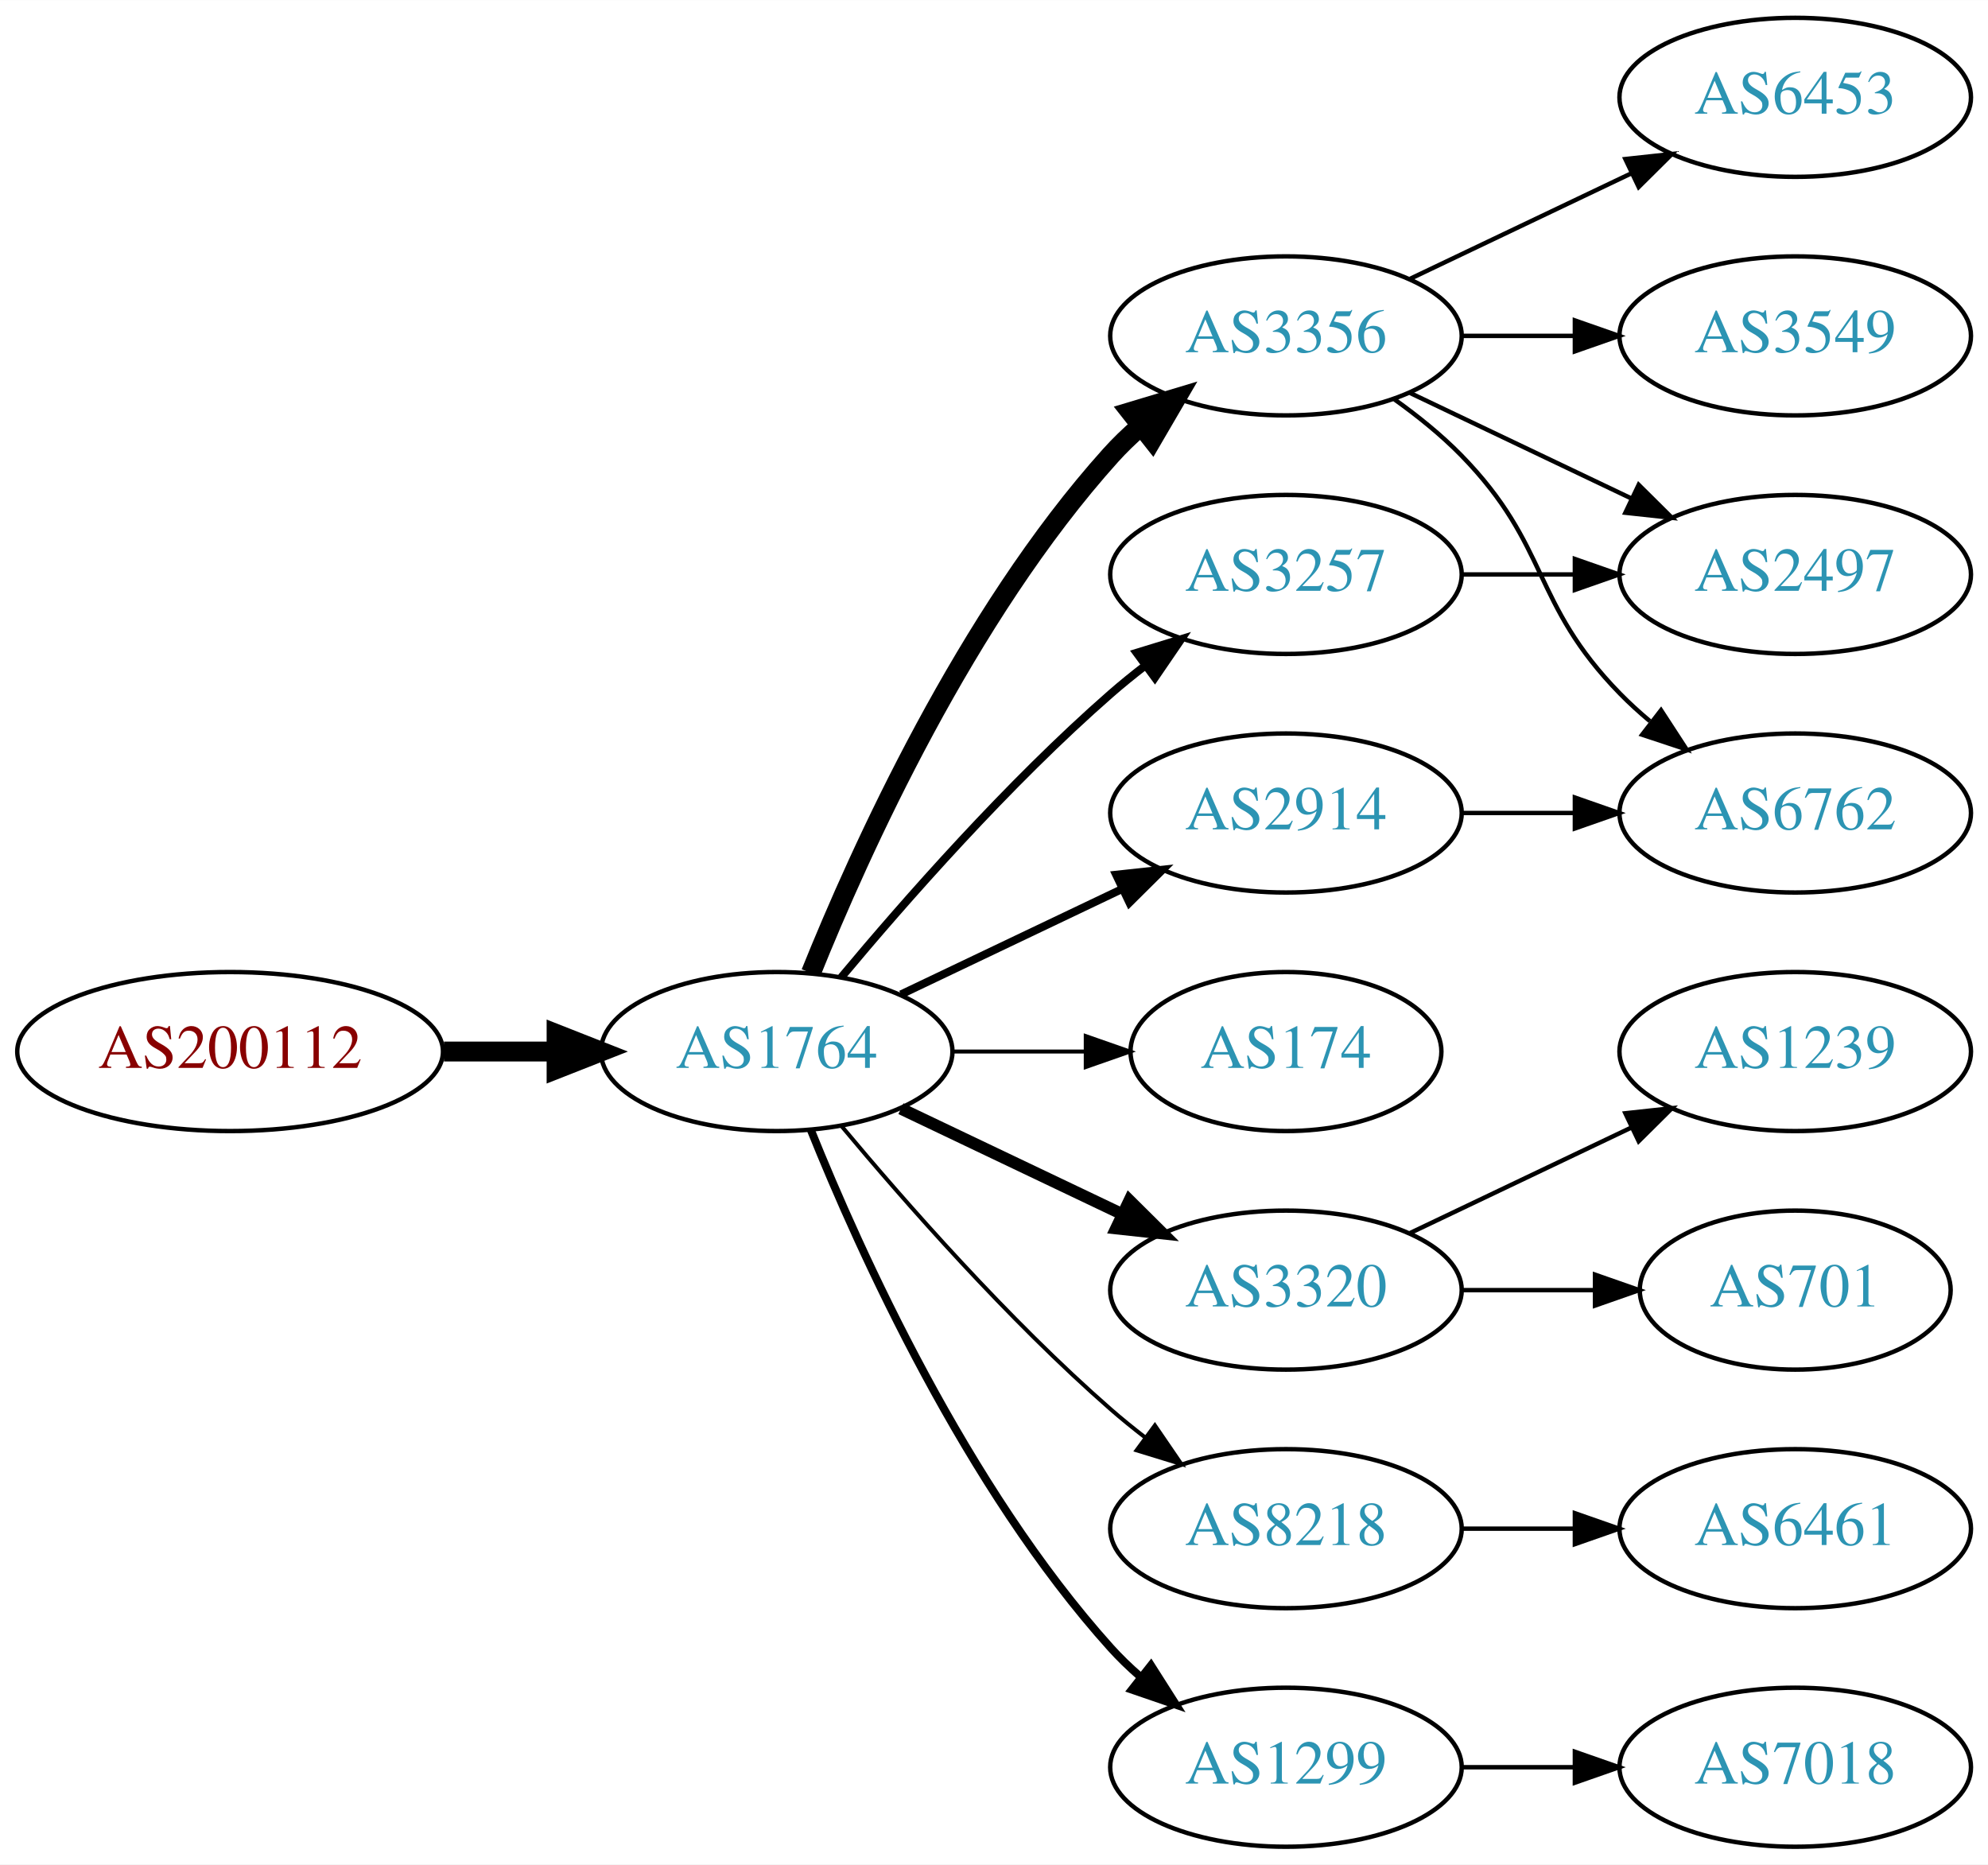
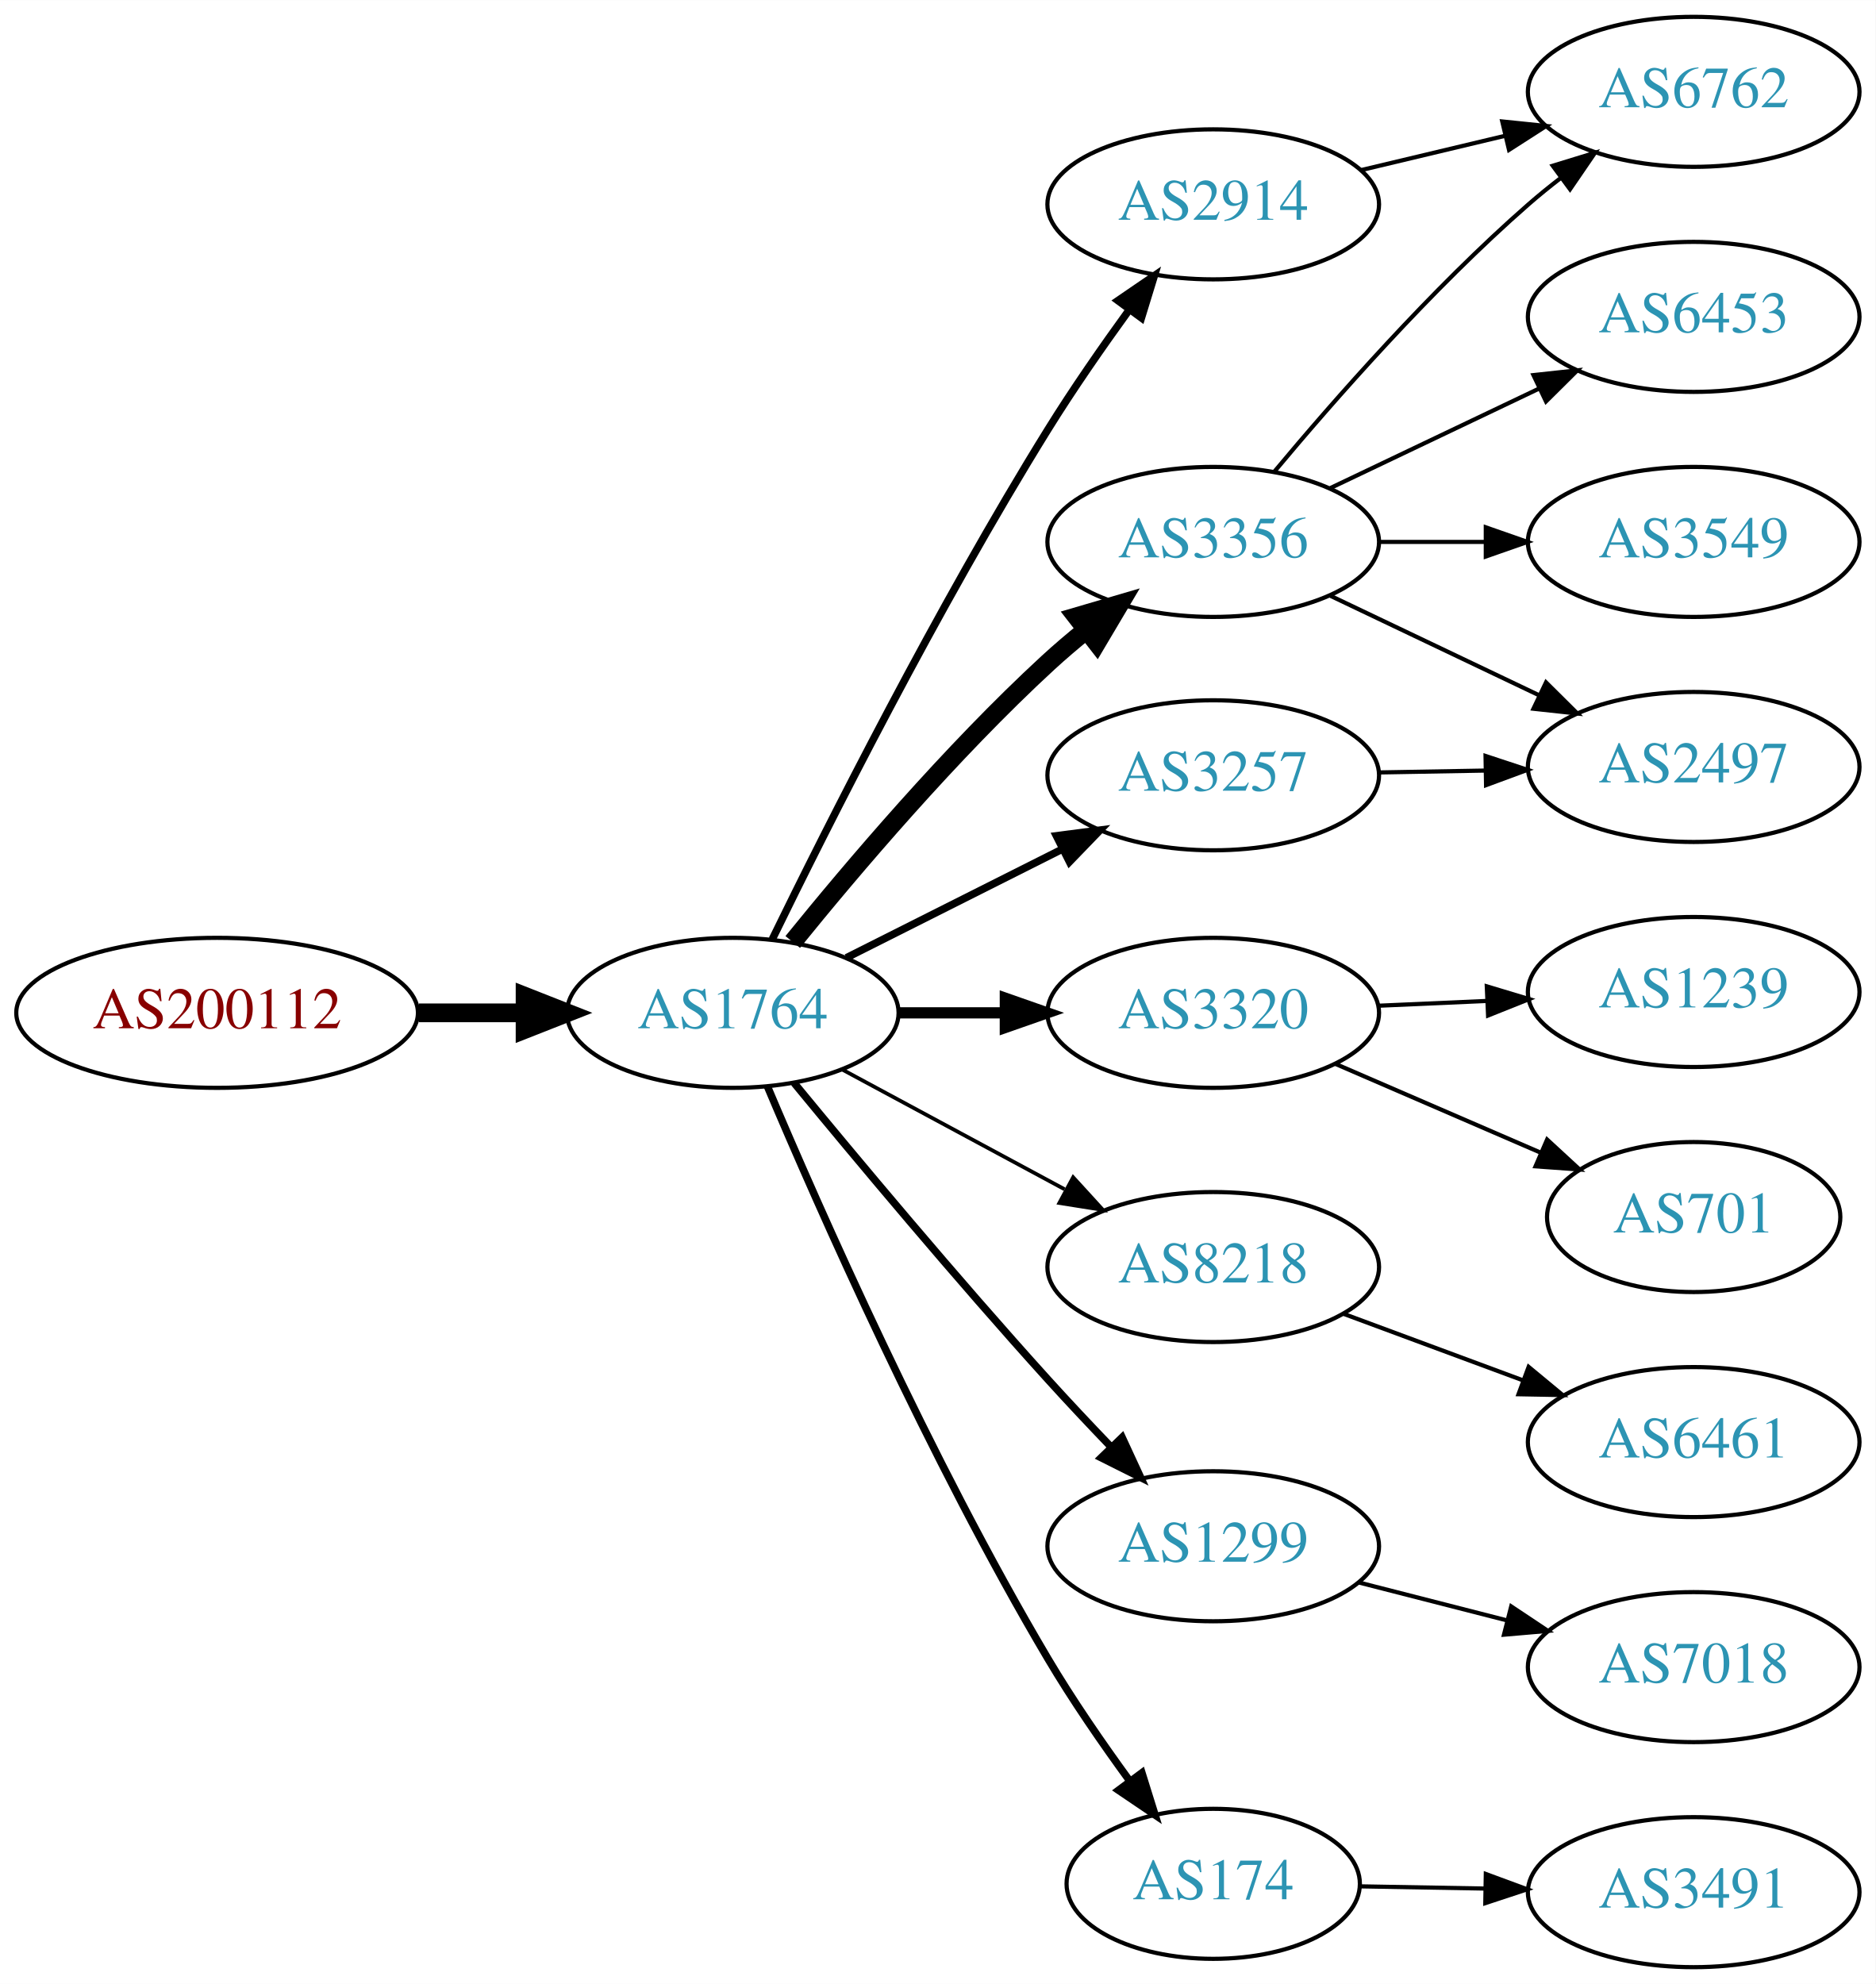
- <svg xmlns="http://www.w3.org/2000/svg" xmlns:xlink="http://www.w3.org/1999/xlink" width="450pt" height="422pt" viewBox="0.00 0.00 450.07 422.00">
-   <g id="graph0" class="graph" transform="scale(1 1) rotate(0) translate(4 418)">
-     <polygon fill="white" stroke="none" points="-4,4 -4,-418 446.07,-418 446.07,4 -4,4" />
+ <svg xmlns="http://www.w3.org/2000/svg" xmlns:xlink="http://www.w3.org/1999/xlink" width="450pt" height="476pt" viewBox="0.00 0.00 450.07 476.00">
+   <g id="graph0" class="graph" transform="scale(1 1) rotate(0) translate(4 472)">
+     <polygon fill="white" stroke="none" points="-4,4 -4,-472 446.07,-472 446.07,4 -4,4" />
    <g id="node1" class="node">
      <g id="a_node1">
        <a xlink:href="/asn/200112" xlink:title="AS200112 ~ DABIS GmbH [AT]">
-           <ellipse fill="#ffffff" stroke="black" cx="48.096" cy="-180" rx="48.192" ry="18" />
-           <text text-anchor="middle" x="48.096" y="-176.3" font-family="Times,serif" font-size="14.00" fill="#880000">AS200112</text>
+           <ellipse fill="#ffffff" stroke="black" cx="48.096" cy="-229" rx="48.192" ry="18" />
+           <text text-anchor="middle" x="48.096" y="-225.3" font-family="Times,serif" font-size="14.00" fill="#880000">AS200112</text>
        </a>
      </g>
    </g>
    <g id="node2" class="node">
      <g id="a_node2">
        <a xlink:href="/asn/1764" xlink:title="AS1764 ~ NEXTLAYER-AS [AT]">
-           <ellipse fill="#ffffff" stroke="black" cx="171.838" cy="-180" rx="39.794" ry="18" />
-           <text text-anchor="middle" x="171.838" y="-176.3" font-family="Times,serif" font-size="14.00" fill="#2c94b3">AS1764</text>
+           <ellipse fill="#ffffff" stroke="black" cx="171.838" cy="-229" rx="39.794" ry="18" />
+           <text text-anchor="middle" x="171.838" y="-225.3" font-family="Times,serif" font-size="14.00" fill="#2c94b3">AS1764</text>
        </a>
      </g>
    </g>
    <g id="edge1" class="edge">
-       <path fill="none" stroke="black" stroke-width="4.5" d="M96.513,-180C104.867,-180 113.577,-180 121.969,-180" />
-       <polygon fill="black" stroke="black" stroke-width="4.5" points="122.004,-183.938 132.004,-180 122.004,-176.063 122.004,-183.938" />
+       <path fill="none" stroke="black" stroke-width="4.5" d="M96.513,-229C104.867,-229 113.577,-229 121.969,-229" />
+       <polygon fill="black" stroke="black" stroke-width="4.5" points="122.004,-232.938 132.004,-229 122.004,-225.063 122.004,-232.938" />
    </g>
    <g id="node3" class="node">
      <g id="a_node3">
        <a xlink:href="/asn/3356" xlink:title="AS3356 ~ Level 3 Parent, LLC [US]">
          <ellipse fill="#ffffff" stroke="black" cx="287.131" cy="-342" rx="39.794" ry="18" />
          <text text-anchor="middle" x="287.131" y="-338.3" font-family="Times,serif" font-size="14.00" fill="#2c94b3">AS3356</text>
        </a>
      </g>
    </g>
    <g id="edge2" class="edge">
-       <path fill="none" stroke="black" stroke-width="4.5" d="M179.586,-197.787C190.637,-225.243 214.69,-278.578 247.484,-315 249.487,-317.224 251.706,-319.363 254.038,-321.397" />
-       <polygon fill="black" stroke="black" stroke-width="4.5" points="251.965,-324.777 262.257,-327.873 256.839,-318.591 251.965,-324.777" />
+       <path fill="none" stroke="black" stroke-width="4.5" d="M186.234,-246.001C200.515,-263.643 224.231,-291.595 247.484,-313 250.387,-315.672 253.528,-318.341 256.721,-320.918" />
+       <polygon fill="black" stroke="black" stroke-width="4.5" points="254.347,-324.06 264.66,-327.083 259.177,-317.84 254.347,-324.06" />
    </g>
    <g id="node4" class="node">
      <g id="a_node4">
-         <a xlink:href="/asn/3257" xlink:title="AS3257 ~ GTT [DE]">
-           <ellipse fill="#ffffff" stroke="black" cx="287.131" cy="-288" rx="39.794" ry="18" />
-           <text text-anchor="middle" x="287.131" y="-284.3" font-family="Times,serif" font-size="14.00" fill="#2c94b3">AS3257</text>
+         <a xlink:href="/asn/2914" xlink:title="AS2914 ~ NTT America, Inc. [US]">
+           <ellipse fill="#ffffff" stroke="black" cx="287.131" cy="-423" rx="39.794" ry="18" />
+           <text text-anchor="middle" x="287.131" y="-419.3" font-family="Times,serif" font-size="14.00" fill="#2c94b3">AS2914</text>
        </a>
      </g>
    </g>
    <g id="edge3" class="edge">
-       <path fill="none" stroke="black" stroke-width="1.8" d="M186.468,-196.817C200.751,-213.929 224.297,-240.745 247.484,-261 249.95,-263.154 252.589,-265.294 255.286,-267.372" />
-       <polygon fill="black" stroke="black" stroke-width="1.8" points="253.311,-270.264 263.44,-273.37 257.459,-264.625 253.311,-270.264" />
+       <path fill="none" stroke="black" stroke-width="1.8" d="M181.317,-246.654C194.471,-273.615 221.046,-326.407 247.484,-369 253.474,-378.65 260.577,-388.869 267.049,-397.791" />
+       <polygon fill="black" stroke="black" stroke-width="1.8" points="264.26,-399.906 273.005,-405.887 269.898,-395.758 264.26,-399.906" />
    </g>
    <g id="node5" class="node">
      <g id="a_node5">
-         <a xlink:href="/asn/174" xlink:title="AS174 ~ Cogent Communications [US]">
-           <ellipse fill="#ffffff" stroke="black" cx="287.131" cy="-180" rx="35.194" ry="18" />
-           <text text-anchor="middle" x="287.131" y="-176.3" font-family="Times,serif" font-size="14.00" fill="#2c94b3">AS174</text>
+         <a xlink:href="/asn/3320" xlink:title="AS3320 ~ DTAG [DE]">
+           <ellipse fill="#ffffff" stroke="black" cx="287.131" cy="-229" rx="39.794" ry="18" />
+           <text text-anchor="middle" x="287.131" y="-225.3" font-family="Times,serif" font-size="14.00" fill="#2c94b3">AS3320</text>
        </a>
      </g>
    </g>
    <g id="edge4" class="edge">
-       <path fill="none" stroke="black" stroke-width="0.9" d="M211.51,-180C221.215,-180 231.706,-180 241.669,-180" />
-       <polygon fill="black" stroke="black" stroke-width="0.9" points="241.805,-183.5 251.805,-180 241.805,-176.5 241.805,-183.5" />
+       <path fill="none" stroke="black" stroke-width="2.7" d="M211.51,-229C219.713,-229 228.477,-229 237.009,-229" />
+       <polygon fill="black" stroke="black" stroke-width="2.7" points="237.248,-232.5 247.248,-229 237.248,-225.5 237.248,-232.5" />
    </g>
    <g id="node6" class="node">
      <g id="a_node6">
-         <a xlink:href="/asn/3320" xlink:title="AS3320 ~ DTAG [DE]">
-           <ellipse fill="#ffffff" stroke="black" cx="287.131" cy="-126" rx="39.794" ry="18" />
-           <text text-anchor="middle" x="287.131" y="-122.3" font-family="Times,serif" font-size="14.00" fill="#2c94b3">AS3320</text>
+         <a xlink:href="/asn/3257" xlink:title="AS3257 ~ GTT [DE]">
+           <ellipse fill="#ffffff" stroke="black" cx="287.131" cy="-286" rx="39.794" ry="18" />
+           <text text-anchor="middle" x="287.131" y="-282.3" font-family="Times,serif" font-size="14.00" fill="#2c94b3">AS3257</text>
        </a>
      </g>
    </g>
    <g id="edge5" class="edge">
-       <path fill="none" stroke="black" stroke-width="2.7" d="M199.974,-167.066C214.968,-159.919 233.789,-150.948 250.013,-143.215" />
-       <polygon fill="black" stroke="black" stroke-width="2.7" points="251.695,-146.291 259.216,-138.829 248.683,-139.972 251.695,-146.291" />
+       <path fill="none" stroke="black" stroke-width="1.8" d="M199.114,-242.22C214.557,-249.99 234.276,-259.911 251.036,-268.343" />
+       <polygon fill="black" stroke="black" stroke-width="1.8" points="249.491,-271.484 259.997,-272.851 252.637,-265.23 249.491,-271.484" />
    </g>
    <g id="node7" class="node">
      <g id="a_node7">
        <a xlink:href="/asn/8218" xlink:title="AS8218 ~ legacy Neotelecoms [FR]">
-           <ellipse fill="#ffffff" stroke="black" cx="287.131" cy="-72" rx="39.794" ry="18" />
-           <text text-anchor="middle" x="287.131" y="-68.3" font-family="Times,serif" font-size="14.00" fill="#2c94b3">AS8218</text>
+           <ellipse fill="#ffffff" stroke="black" cx="287.131" cy="-168" rx="39.794" ry="18" />
+           <text text-anchor="middle" x="287.131" y="-164.3" font-family="Times,serif" font-size="14.00" fill="#2c94b3">AS8218</text>
        </a>
      </g>
    </g>
    <g id="edge6" class="edge">
-       <path fill="none" stroke="black" stroke-width="0.9" d="M186.468,-163.183C200.751,-146.071 224.297,-119.255 247.484,-99 249.95,-96.846 252.589,-94.706 255.286,-92.628" />
-       <polygon fill="black" stroke="black" stroke-width="0.9" points="257.459,-95.375 263.44,-86.63 253.311,-89.736 257.459,-95.375" />
+       <path fill="none" stroke="black" stroke-width="0.9" d="M197.981,-215.462C213.712,-206.992 234.196,-195.963 251.458,-186.669" />
+       <polygon fill="black" stroke="black" stroke-width="0.9" points="253.52,-189.533 260.666,-181.711 250.202,-183.37 253.52,-189.533" />
    </g>
    <g id="node8" class="node">
      <g id="a_node8">
-         <a xlink:href="/asn/2914" xlink:title="AS2914 ~ NTT America, Inc. [US]">
-           <ellipse fill="#ffffff" stroke="black" cx="287.131" cy="-234" rx="39.794" ry="18" />
-           <text text-anchor="middle" x="287.131" y="-230.3" font-family="Times,serif" font-size="14.00" fill="#2c94b3">AS2914</text>
+         <a xlink:href="/asn/1299" xlink:title="AS1299 ~ Telia Carrier [EU]">
+           <ellipse fill="#ffffff" stroke="black" cx="287.131" cy="-101" rx="39.794" ry="18" />
+           <text text-anchor="middle" x="287.131" y="-97.3" font-family="Times,serif" font-size="14.00" fill="#2c94b3">AS1299</text>
        </a>
      </g>
    </g>
    <g id="edge7" class="edge">
-       <path fill="none" stroke="black" stroke-width="1.8" d="M199.974,-192.934C214.968,-200.081 233.789,-209.052 250.013,-216.785" />
-       <polygon fill="black" stroke="black" stroke-width="1.8" points="248.683,-220.028 259.216,-221.171 251.695,-213.709 248.683,-220.028" />
+       <path fill="none" stroke="black" stroke-width="1.8" d="M186.556,-212.181C201.297,-194.264 225.566,-165.206 247.484,-141 252.275,-135.71 257.52,-130.14 262.558,-124.894" />
+       <polygon fill="black" stroke="black" stroke-width="1.8" points="265.27,-127.125 269.715,-117.508 260.243,-122.254 265.27,-127.125" />
    </g>
    <g id="node9" class="node">
      <g id="a_node9">
-         <a xlink:href="/asn/1299" xlink:title="AS1299 ~ Telia Carrier [EU]">
-           <ellipse fill="#ffffff" stroke="black" cx="287.131" cy="-18" rx="39.794" ry="18" />
-           <text text-anchor="middle" x="287.131" y="-14.3" font-family="Times,serif" font-size="14.00" fill="#2c94b3">AS1299</text>
+         <a xlink:href="/asn/174" xlink:title="AS174 ~ Cogent Communications [US]">
+           <ellipse fill="#ffffff" stroke="black" cx="287.131" cy="-20" rx="35.194" ry="18" />
+           <text text-anchor="middle" x="287.131" y="-16.3" font-family="Times,serif" font-size="14.00" fill="#2c94b3">AS174</text>
        </a>
      </g>
    </g>
    <g id="edge8" class="edge">
-       <path fill="none" stroke="black" stroke-width="1.8" d="M179.586,-162.213C190.637,-134.757 214.69,-81.422 247.484,-45 249.487,-42.776 251.706,-40.637 254.038,-38.603" />
-       <polygon fill="black" stroke="black" stroke-width="1.8" points="256.569,-41.065 262.257,-32.127 252.236,-35.567 256.569,-41.065" />
-     </g>
-     <g id="node13" class="node">
-       <g id="a_node13">
+       <path fill="none" stroke="black" stroke-width="1.8" d="M180.176,-211.29C192.59,-181.959 219.161,-121.792 247.484,-74 253.364,-64.079 260.549,-53.666 267.122,-44.661" />
+       <polygon fill="black" stroke="black" stroke-width="1.8" points="270.017,-46.634 273.174,-36.52 264.399,-42.458 270.017,-46.634" />
+     </g>
+     <g id="node10" class="node">
+       <g id="a_node10">
+         <a xlink:href="/asn/6762" xlink:title="AS6762 ~ TELECOM ITALIA SPARKLE S.p.A. [IT]">
+           <ellipse fill="#ffffff" stroke="black" cx="402.424" cy="-450" rx="39.794" ry="18" />
+           <text text-anchor="middle" x="402.424" y="-446.3" font-family="Times,serif" font-size="14.00" fill="#2c94b3">AS6762</text>
+         </a>
+       </g>
+     </g>
+     <g id="edge9" class="edge">
+       <path fill="none" stroke="black" d="M301.761,-358.817C316.044,-375.929 339.59,-402.745 362.777,-423 365.243,-425.154 367.882,-427.294 370.579,-429.372" />
+       <polygon fill="black" stroke="black" points="368.604,-432.264 378.733,-435.37 372.752,-426.625 368.604,-432.264" />
+     </g>
+     <g id="node11" class="node">
+       <g id="a_node11">
+         <a xlink:href="/asn/2497" xlink:title="AS2497 ~ Internet Initiative Japan Inc. [JP]">
+           <ellipse fill="#ffffff" stroke="black" cx="402.424" cy="-288" rx="39.794" ry="18" />
+           <text text-anchor="middle" x="402.424" y="-284.3" font-family="Times,serif" font-size="14.00" fill="#2c94b3">AS2497</text>
+         </a>
+       </g>
+     </g>
+     <g id="edge10" class="edge">
+       <path fill="none" stroke="black" d="M315.267,-329.066C330.261,-321.919 349.082,-312.948 365.306,-305.215" />
+       <polygon fill="black" stroke="black" points="366.988,-308.291 374.509,-300.829 363.976,-301.972 366.988,-308.291" />
+     </g>
+     <g id="node12" class="node">
+       <g id="a_node12">
        <a xlink:href="/asn/6453" xlink:title="AS6453 ~ TATA COMMUNICATIONS (AMERICA) INC [US]">
          <ellipse fill="#ffffff" stroke="black" cx="402.424" cy="-396" rx="39.794" ry="18" />
          <text text-anchor="middle" x="402.424" y="-392.3" font-family="Times,serif" font-size="14.00" fill="#2c94b3">AS6453</text>
        </a>
      </g>
    </g>
-     <g id="edge12" class="edge">
+     <g id="edge11" class="edge">
      <path fill="none" stroke="black" d="M315.267,-354.934C330.261,-362.081 349.082,-371.052 365.306,-378.785" />
      <polygon fill="black" stroke="black" points="363.976,-382.028 374.509,-383.171 366.988,-375.709 363.976,-382.028" />
    </g>
-     <g id="node14" class="node">
-       <g id="a_node14">
+     <g id="node13" class="node">
+       <g id="a_node13">
        <a xlink:href="/asn/3549" xlink:title="AS3549 ~ Level 3 Parent, LLC [US]">
          <ellipse fill="#ffffff" stroke="black" cx="402.424" cy="-342" rx="39.794" ry="18" />
          <text text-anchor="middle" x="402.424" y="-338.3" font-family="Times,serif" font-size="14.00" fill="#2c94b3">AS3549</text>
        </a>
      </g>
    </g>
-     <g id="edge13" class="edge">
+     <g id="edge12" class="edge">
      <path fill="none" stroke="black" d="M326.803,-342C335.006,-342 343.77,-342 352.302,-342" />
      <polygon fill="black" stroke="black" points="352.541,-345.5 362.541,-342 352.541,-338.5 352.541,-345.5" />
    </g>
+     <g id="edge15" class="edge">
+       <path fill="none" stroke="black" d="M322.738,-431.248C333.609,-433.838 345.764,-436.735 357.206,-439.462" />
+       <polygon fill="black" stroke="black" points="356.49,-442.889 367.029,-441.803 358.112,-436.08 356.49,-442.889" />
+     </g>
+     <g id="node14" class="node">
+       <g id="a_node14">
+         <a xlink:href="/asn/1239" xlink:title="AS1239 ~ Sprint [US]">
+           <ellipse fill="#ffffff" stroke="black" cx="402.424" cy="-234" rx="39.794" ry="18" />
+           <text text-anchor="middle" x="402.424" y="-230.3" font-family="Times,serif" font-size="14.00" fill="#2c94b3">AS1239</text>
+         </a>
+       </g>
+     </g>
+     <g id="edge13" class="edge">
+       <path fill="none" stroke="black" d="M326.803,-230.707C335.188,-231.077 344.16,-231.473 352.871,-231.857" />
+       <polygon fill="black" stroke="black" points="352.781,-235.357 362.926,-232.301 353.09,-228.363 352.781,-235.357" />
+     </g>
    <g id="node15" class="node">
      <g id="a_node15">
-         <a xlink:href="/asn/2497" xlink:title="AS2497 ~ Internet Initiative Japan Inc. [JP]">
-           <ellipse fill="#ffffff" stroke="black" cx="402.424" cy="-288" rx="39.794" ry="18" />
-           <text text-anchor="middle" x="402.424" y="-284.3" font-family="Times,serif" font-size="14.00" fill="#2c94b3">AS2497</text>
+         <a xlink:href="/asn/701" xlink:title="AS701 ~ UUNET [US]">
+           <ellipse fill="#ffffff" stroke="black" cx="402.424" cy="-180" rx="35.194" ry="18" />
+           <text text-anchor="middle" x="402.424" y="-176.3" font-family="Times,serif" font-size="14.00" fill="#2c94b3">AS701</text>
        </a>
      </g>
    </g>
    <g id="edge14" class="edge">
-       <path fill="none" stroke="black" d="M315.267,-329.066C330.261,-321.919 349.082,-312.948 365.306,-305.215" />
-       <polygon fill="black" stroke="black" points="366.988,-308.291 374.509,-300.829 363.976,-301.972 366.988,-308.291" />
+       <path fill="none" stroke="black" d="M316.427,-216.762C331.299,-210.33 349.683,-202.378 365.545,-195.518" />
+       <polygon fill="black" stroke="black" points="367.253,-198.593 375.042,-191.411 364.474,-192.168 367.253,-198.593" />
+     </g>
+     <g id="edge19" class="edge">
+       <path fill="none" stroke="black" d="M326.803,-286.683C335.006,-286.828 343.77,-286.982 352.302,-287.133" />
+       <polygon fill="black" stroke="black" points="352.481,-290.636 362.541,-287.314 352.605,-283.638 352.481,-290.636" />
    </g>
    <g id="node16" class="node">
      <g id="a_node16">
-         <a xlink:href="/asn/6762" xlink:title="AS6762 ~ TELECOM ITALIA SPARKLE S.p.A. [IT]">
-           <ellipse fill="#ffffff" stroke="black" cx="402.424" cy="-234" rx="39.794" ry="18" />
-           <text text-anchor="middle" x="402.424" y="-230.3" font-family="Times,serif" font-size="14.00" fill="#2c94b3">AS6762</text>
-         </a>
-       </g>
-     </g>
-     <g id="edge15" class="edge">
-       <path fill="none" stroke="black" d="M311.725,-327.611C316.981,-323.852 322.313,-319.563 326.777,-315 346.95,-294.383 342.605,-281.617 362.777,-261 364.87,-258.861 367.154,-256.782 369.53,-254.79" />
-       <polygon fill="black" stroke="black" points="372.049,-257.268 377.83,-248.389 367.774,-251.725 372.049,-257.268" />
-     </g>
-     <g id="edge18" class="edge">
-       <path fill="none" stroke="black" d="M326.803,-288C335.006,-288 343.77,-288 352.302,-288" />
-       <polygon fill="black" stroke="black" points="352.541,-291.5 362.541,-288 352.541,-284.5 352.541,-291.5" />
-     </g>
-     <g id="node10" class="node">
-       <g id="a_node10">
-         <a xlink:href="/asn/1239" xlink:title="AS1239 ~ Sprint [US]">
-           <ellipse fill="#ffffff" stroke="black" cx="402.424" cy="-180" rx="39.794" ry="18" />
-           <text text-anchor="middle" x="402.424" y="-176.3" font-family="Times,serif" font-size="14.00" fill="#2c94b3">AS1239</text>
-         </a>
-       </g>
-     </g>
-     <g id="edge9" class="edge">
-       <path fill="none" stroke="black" d="M315.267,-138.934C330.261,-146.081 349.082,-155.052 365.306,-162.785" />
-       <polygon fill="black" stroke="black" points="363.976,-166.028 374.509,-167.171 366.988,-159.709 363.976,-166.028" />
-     </g>
-     <g id="node11" class="node">
-       <g id="a_node11">
-         <a xlink:href="/asn/701" xlink:title="AS701 ~ UUNET [US]">
-           <ellipse fill="#ffffff" stroke="black" cx="402.424" cy="-126" rx="35.194" ry="18" />
-           <text text-anchor="middle" x="402.424" y="-122.3" font-family="Times,serif" font-size="14.00" fill="#2c94b3">AS701</text>
-         </a>
-       </g>
-     </g>
-     <g id="edge10" class="edge">
-       <path fill="none" stroke="black" d="M326.803,-126C336.508,-126 346.999,-126 356.962,-126" />
-       <polygon fill="black" stroke="black" points="357.098,-129.5 367.098,-126 357.098,-122.5 357.098,-129.5" />
-     </g>
-     <g id="node12" class="node">
-       <g id="a_node12">
        <a xlink:href="/asn/6461" xlink:title="AS6461 ~ Zayo Bandwidth [US]">
-           <ellipse fill="#ffffff" stroke="black" cx="402.424" cy="-72" rx="39.794" ry="18" />
-           <text text-anchor="middle" x="402.424" y="-68.3" font-family="Times,serif" font-size="14.00" fill="#2c94b3">AS6461</text>
-         </a>
-       </g>
-     </g>
-     <g id="edge11" class="edge">
-       <path fill="none" stroke="black" d="M326.803,-72C335.006,-72 343.77,-72 352.302,-72" />
-       <polygon fill="black" stroke="black" points="352.541,-75.5 362.541,-72 352.541,-68.5 352.541,-75.5" />
+           <ellipse fill="#ffffff" stroke="black" cx="402.424" cy="-126" rx="39.794" ry="18" />
+           <text text-anchor="middle" x="402.424" y="-122.3" font-family="Times,serif" font-size="14.00" fill="#2c94b3">AS6461</text>
+         </a>
+       </g>
    </g>
    <g id="edge16" class="edge">
-       <path fill="none" stroke="black" d="M326.803,-234C335.006,-234 343.77,-234 352.302,-234" />
-       <polygon fill="black" stroke="black" points="352.541,-237.5 362.541,-234 352.541,-230.5 352.541,-237.5" />
+       <path fill="none" stroke="black" d="M318.491,-156.745C331.699,-151.849 347.355,-146.044 361.488,-140.805" />
+       <polygon fill="black" stroke="black" points="362.82,-144.044 370.98,-137.286 360.387,-137.481 362.82,-144.044" />
    </g>
    <g id="node17" class="node">
      <g id="a_node17">
        <a xlink:href="/asn/7018" xlink:title="AS7018 ~ AT&amp;T Services, Inc. [US]">
+           <ellipse fill="#ffffff" stroke="black" cx="402.424" cy="-72" rx="39.794" ry="18" />
+           <text text-anchor="middle" x="402.424" y="-68.3" font-family="Times,serif" font-size="14.00" fill="#2c94b3">AS7018</text>
+         </a>
+       </g>
+     </g>
+     <g id="edge17" class="edge">
+       <path fill="none" stroke="black" d="M322.123,-92.299C333.325,-89.431 345.943,-86.202 357.763,-83.176" />
+       <polygon fill="black" stroke="black" points="358.637,-86.565 367.456,-80.695 356.901,-79.784 358.637,-86.565" />
+     </g>
+     <g id="node18" class="node">
+       <g id="a_node18">
+         <a xlink:href="/asn/3491" xlink:title="AS3491 ~ PCCW Global, Inc. [US]">
          <ellipse fill="#ffffff" stroke="black" cx="402.424" cy="-18" rx="39.794" ry="18" />
-           <text text-anchor="middle" x="402.424" y="-14.3" font-family="Times,serif" font-size="14.00" fill="#2c94b3">AS7018</text>
-         </a>
-       </g>
-     </g>
-     <g id="edge17" class="edge">
-       <path fill="none" stroke="black" d="M326.803,-18C335.006,-18 343.77,-18 352.302,-18" />
-       <polygon fill="black" stroke="black" points="352.541,-21.5 362.541,-18 352.541,-14.5 352.541,-21.5" />
+           <text text-anchor="middle" x="402.424" y="-14.3" font-family="Times,serif" font-size="14.00" fill="#2c94b3">AS3491</text>
+         </a>
+       </g>
+     </g>
+     <g id="edge18" class="edge">
+       <path fill="none" stroke="black" d="M322.43,-19.395C331.807,-19.229 342.158,-19.046 352.192,-18.869" />
+       <polygon fill="black" stroke="black" points="352.544,-22.363 362.481,-18.688 352.42,-15.365 352.544,-22.363" />
    </g>
  </g>
</svg>
